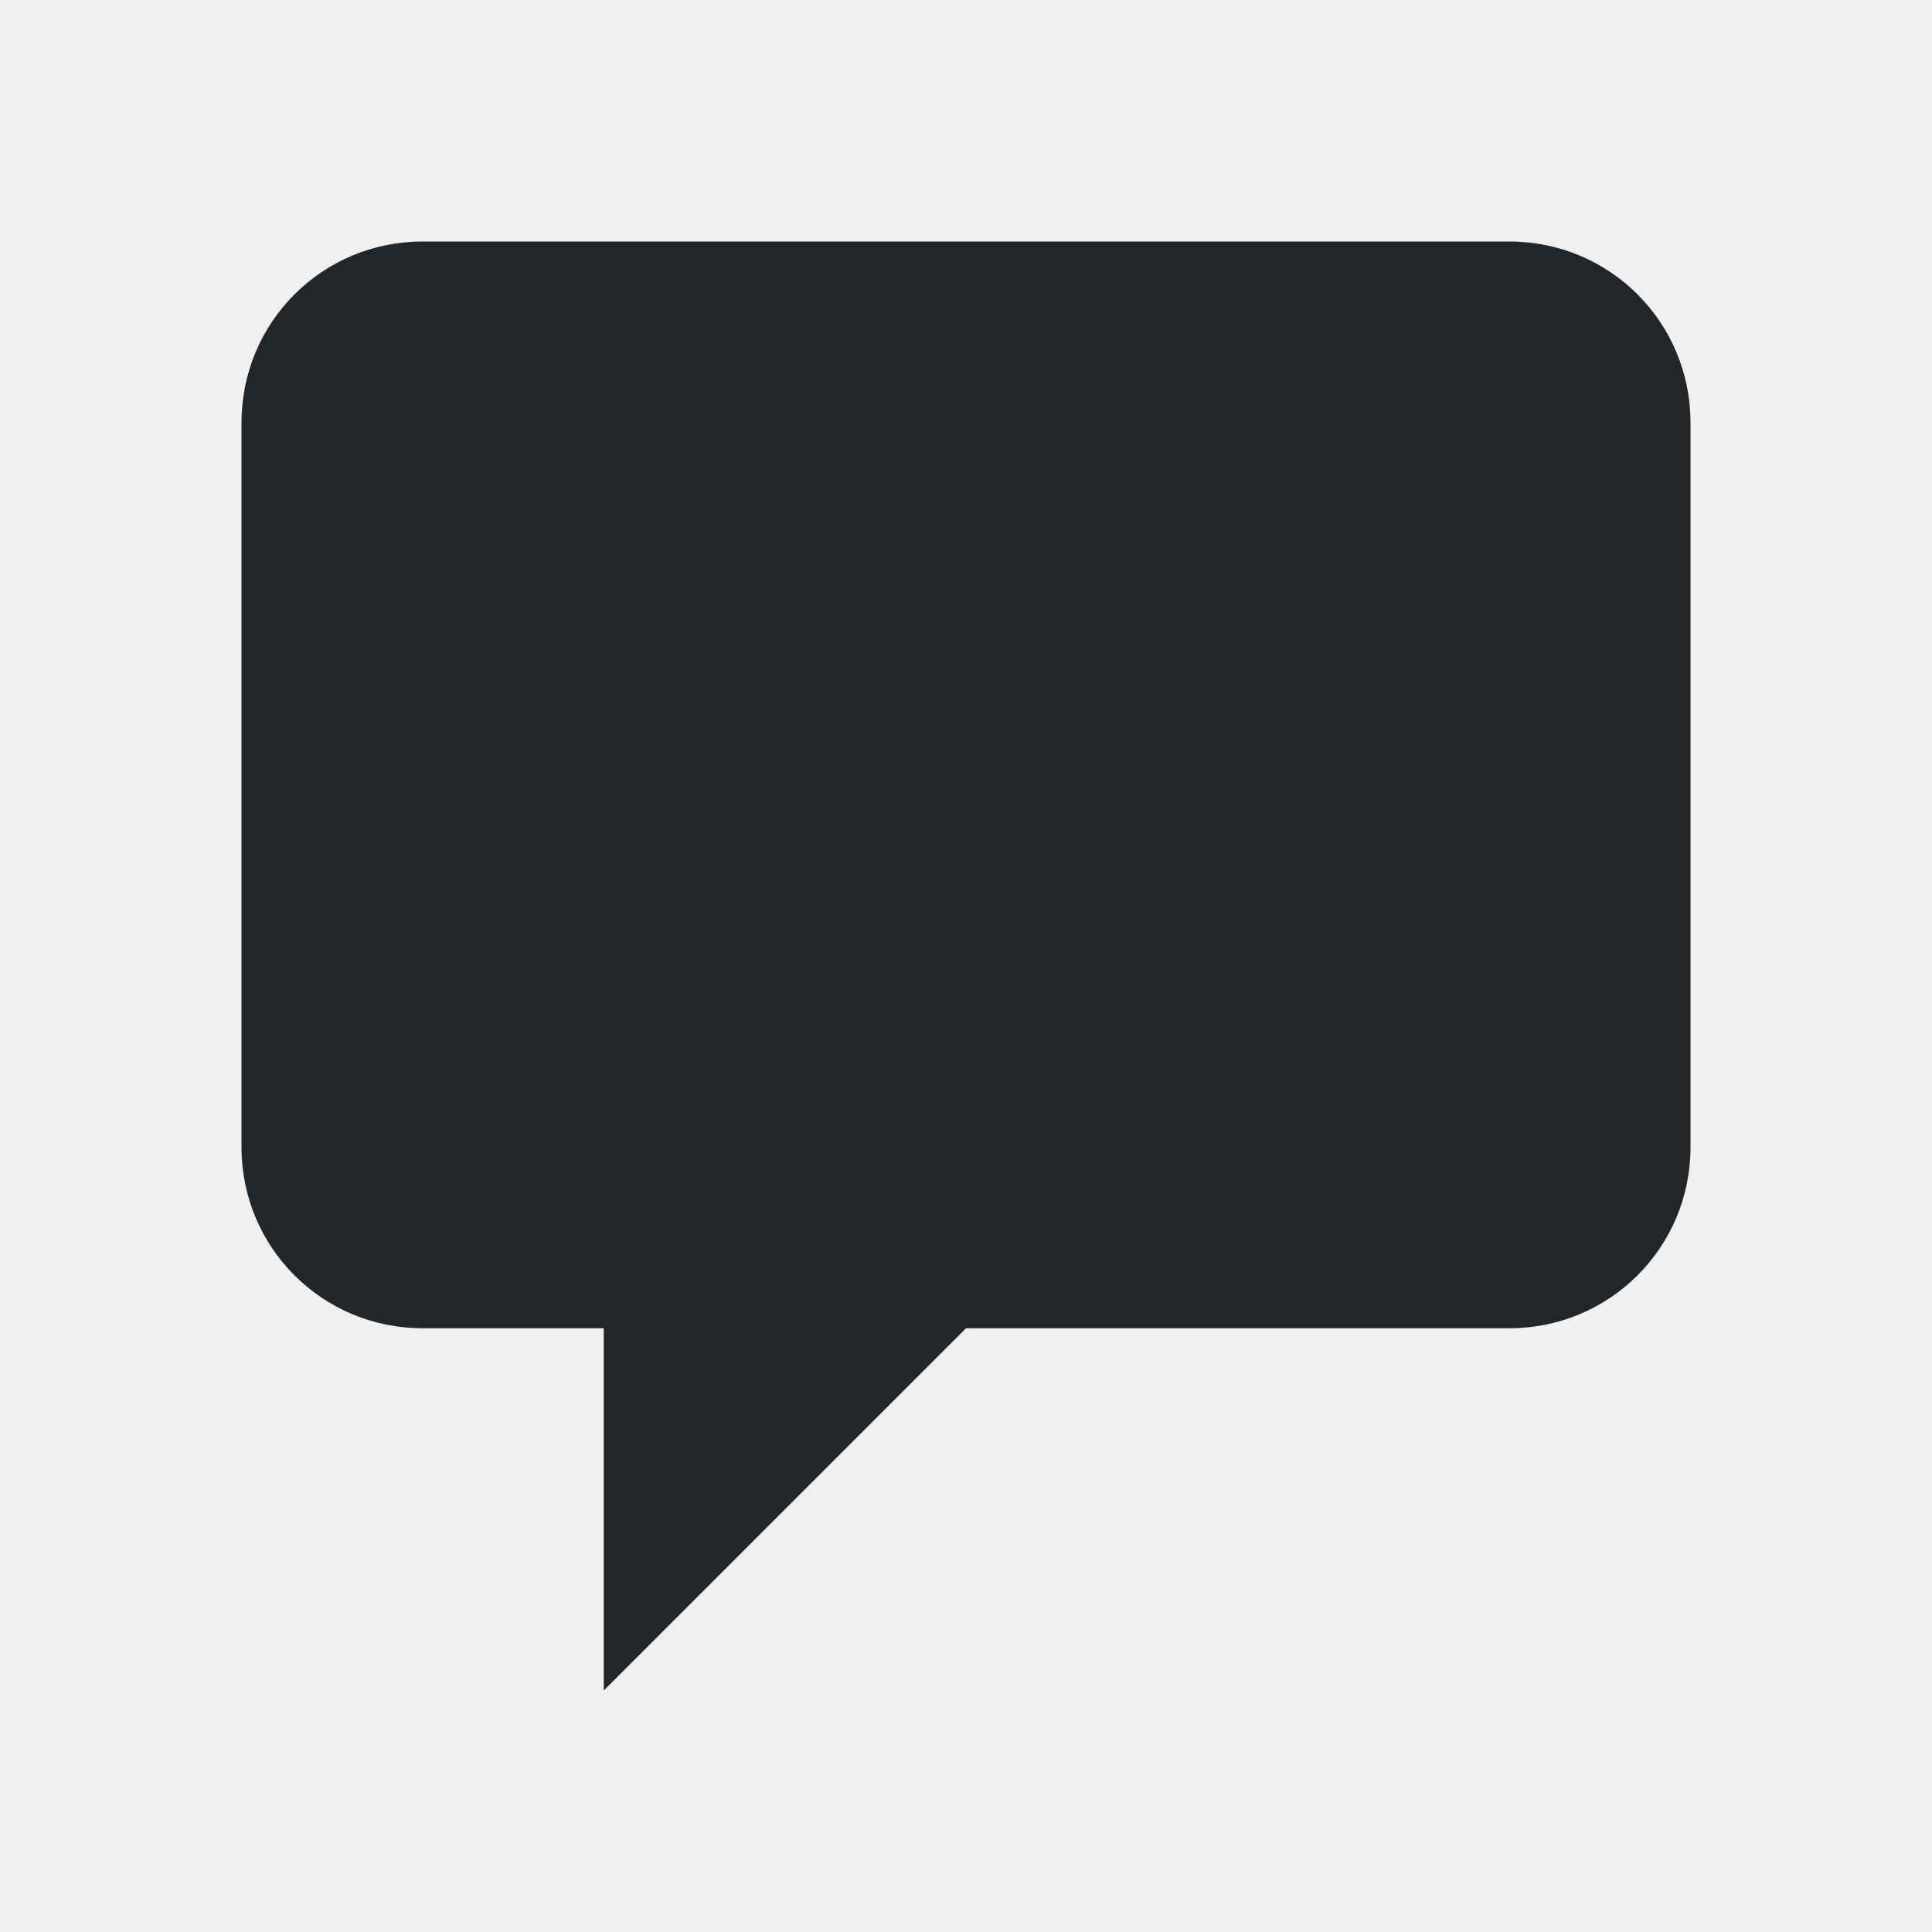
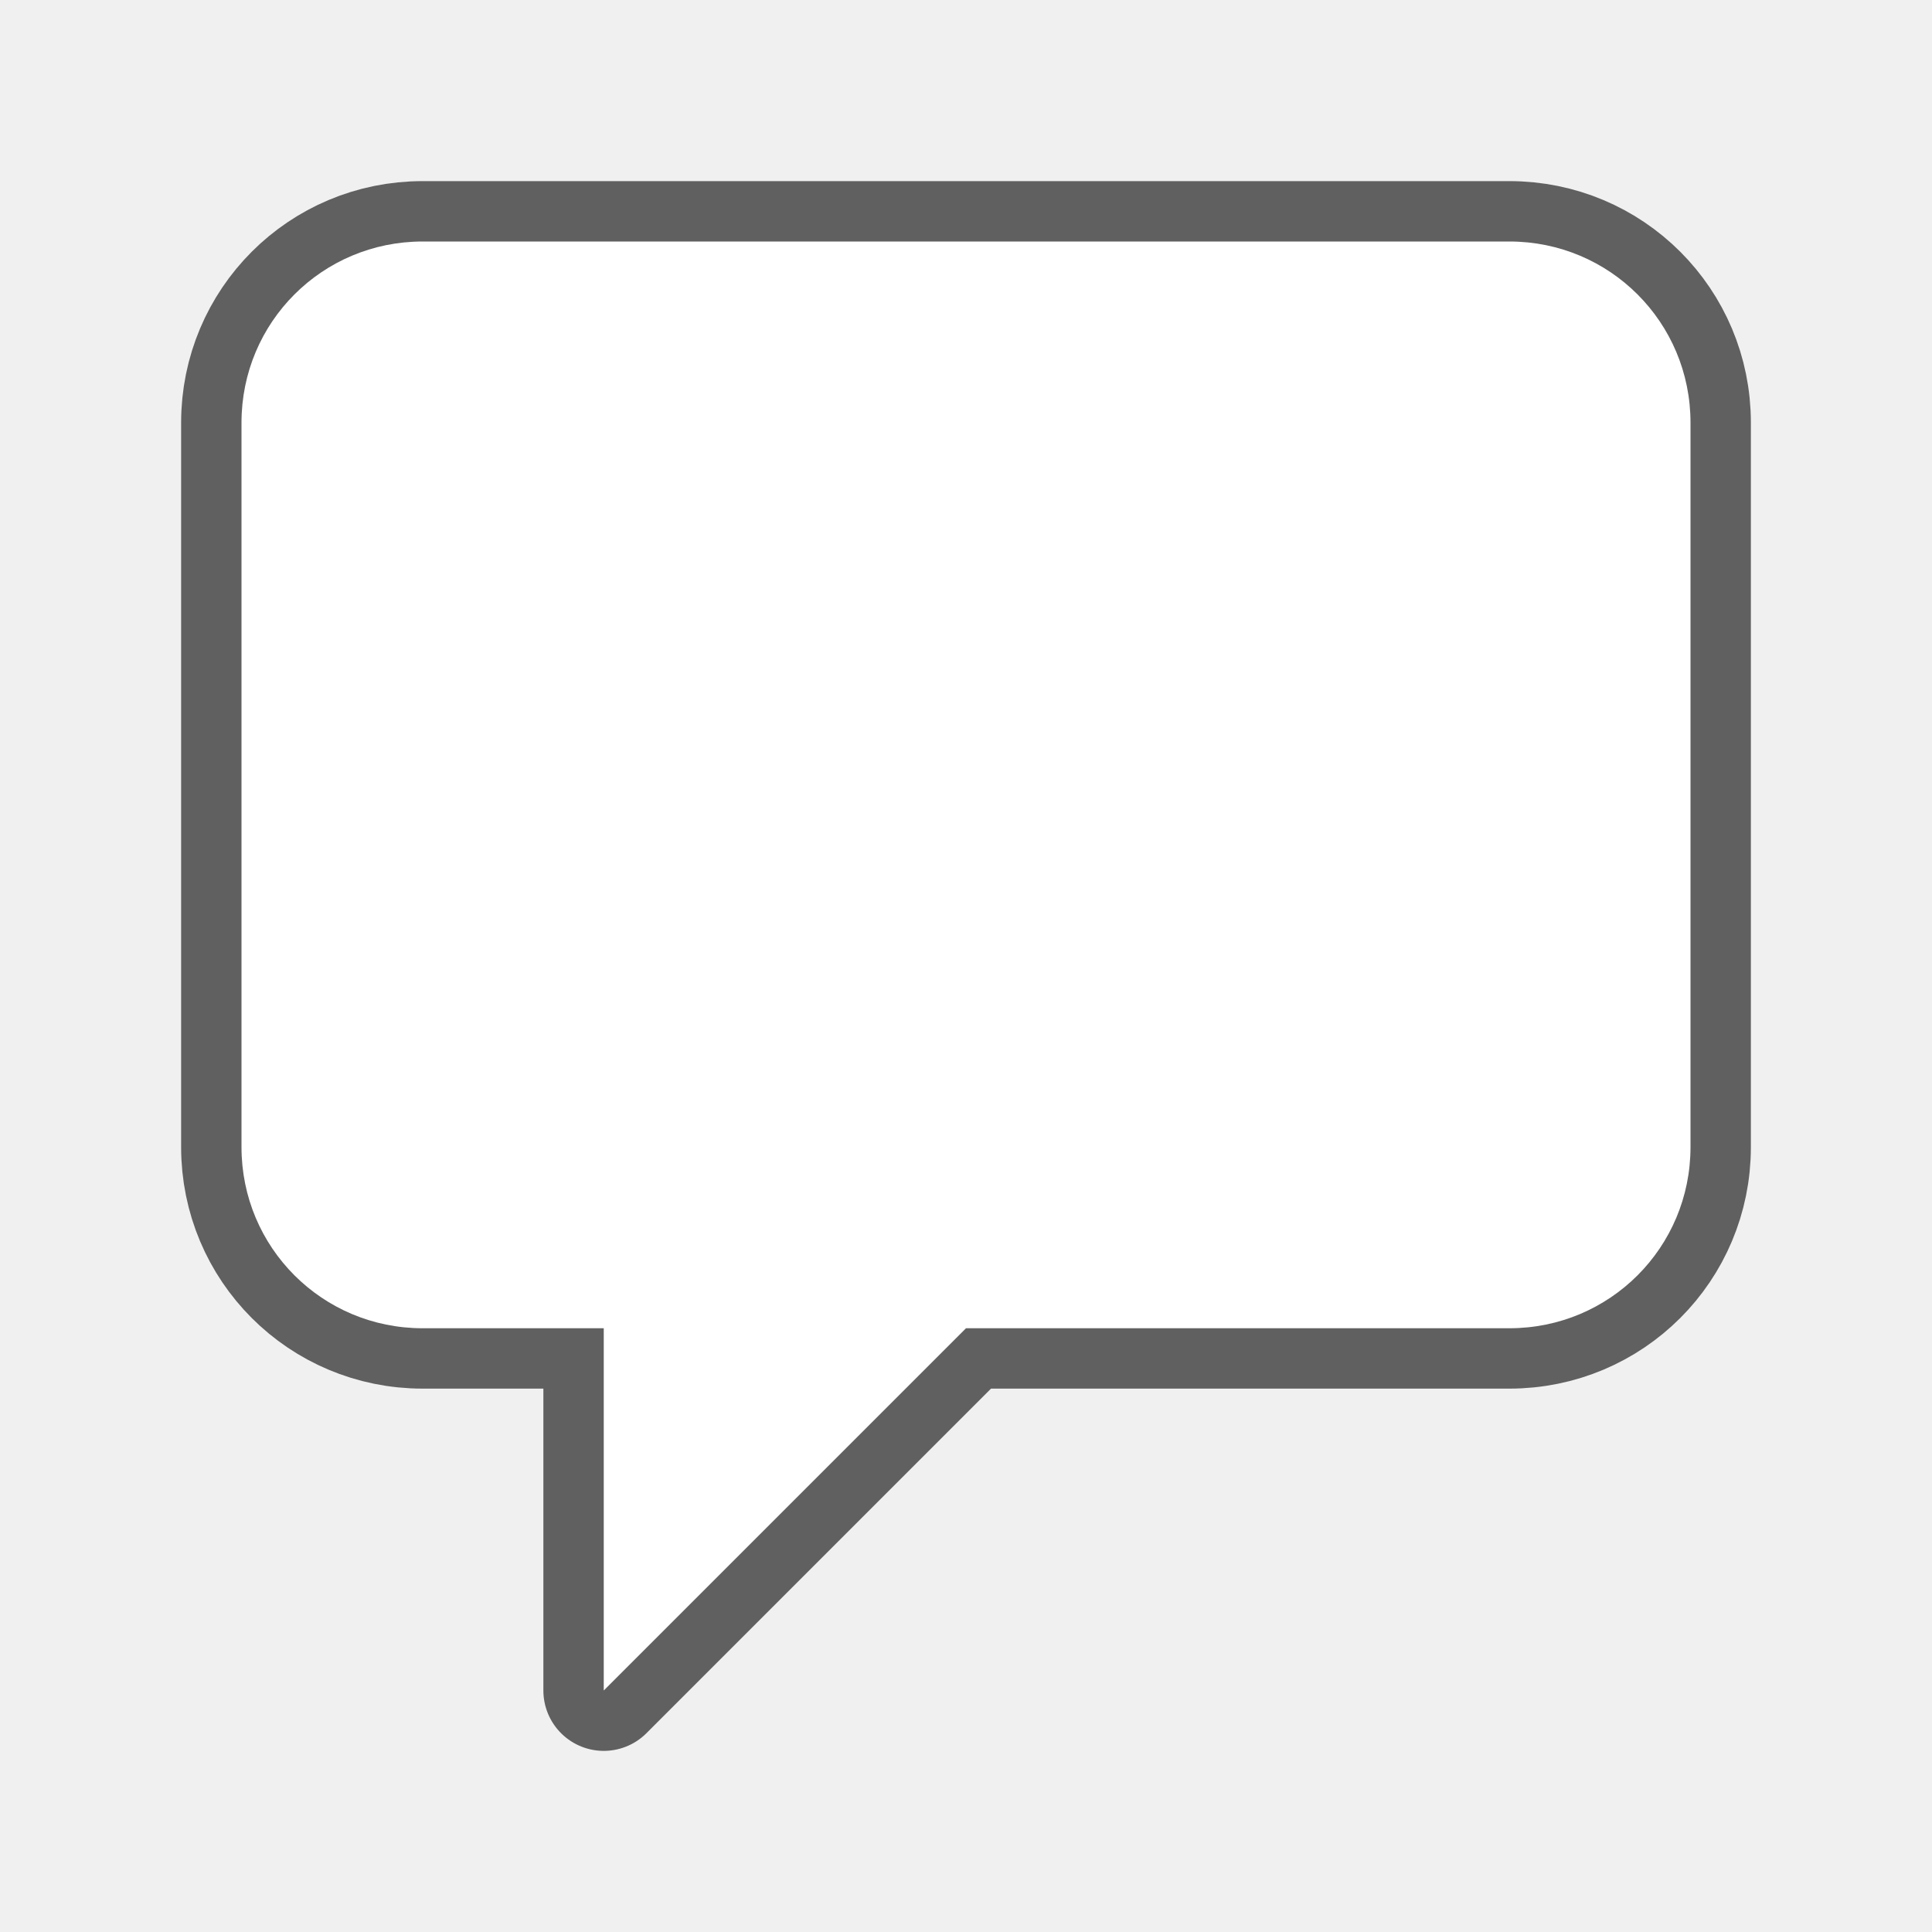
- <svg xmlns="http://www.w3.org/2000/svg" viewBox="0 0 32 32">
-   <path d="m7 4c-1.662 0-3 1.338-3 3v12c0 1.662 1.338 3 3 3h3v6l6-6h9c1.662 0 3-1.338 3-3v-12c0-1.662-1.338-3-3-3z" fill="#232629" />
+ <svg xmlns="http://www.w3.org/2000/svg" viewBox="0 0 32 32" version="1.1" id="svg4">
+   <defs id="defs8" />
+   <path style="fill:#000000;stroke:#000000;opacity:0.6;stroke-width:2;stroke-miterlimit:4;stroke-dasharray:none;stroke-linejoin:round" id="path817" fill="#232629" d="m7 4c-1.662 0-3 1.338-3 3v12c0 1.662 1.338 3 3 3h3v6l6-6h9c1.662 0 3-1.338 3-3v-12c0-1.662-1.338-3-3-3z" />
+   <path d="m7 4c-1.662 0-3 1.338-3 3v12c0 1.662 1.338 3 3 3h3v6l6-6h9c1.662 0 3-1.338 3-3v-12c0-1.662-1.338-3-3-3z" fill="#232629" id="path2" style="fill:#ffffff" />
</svg>
